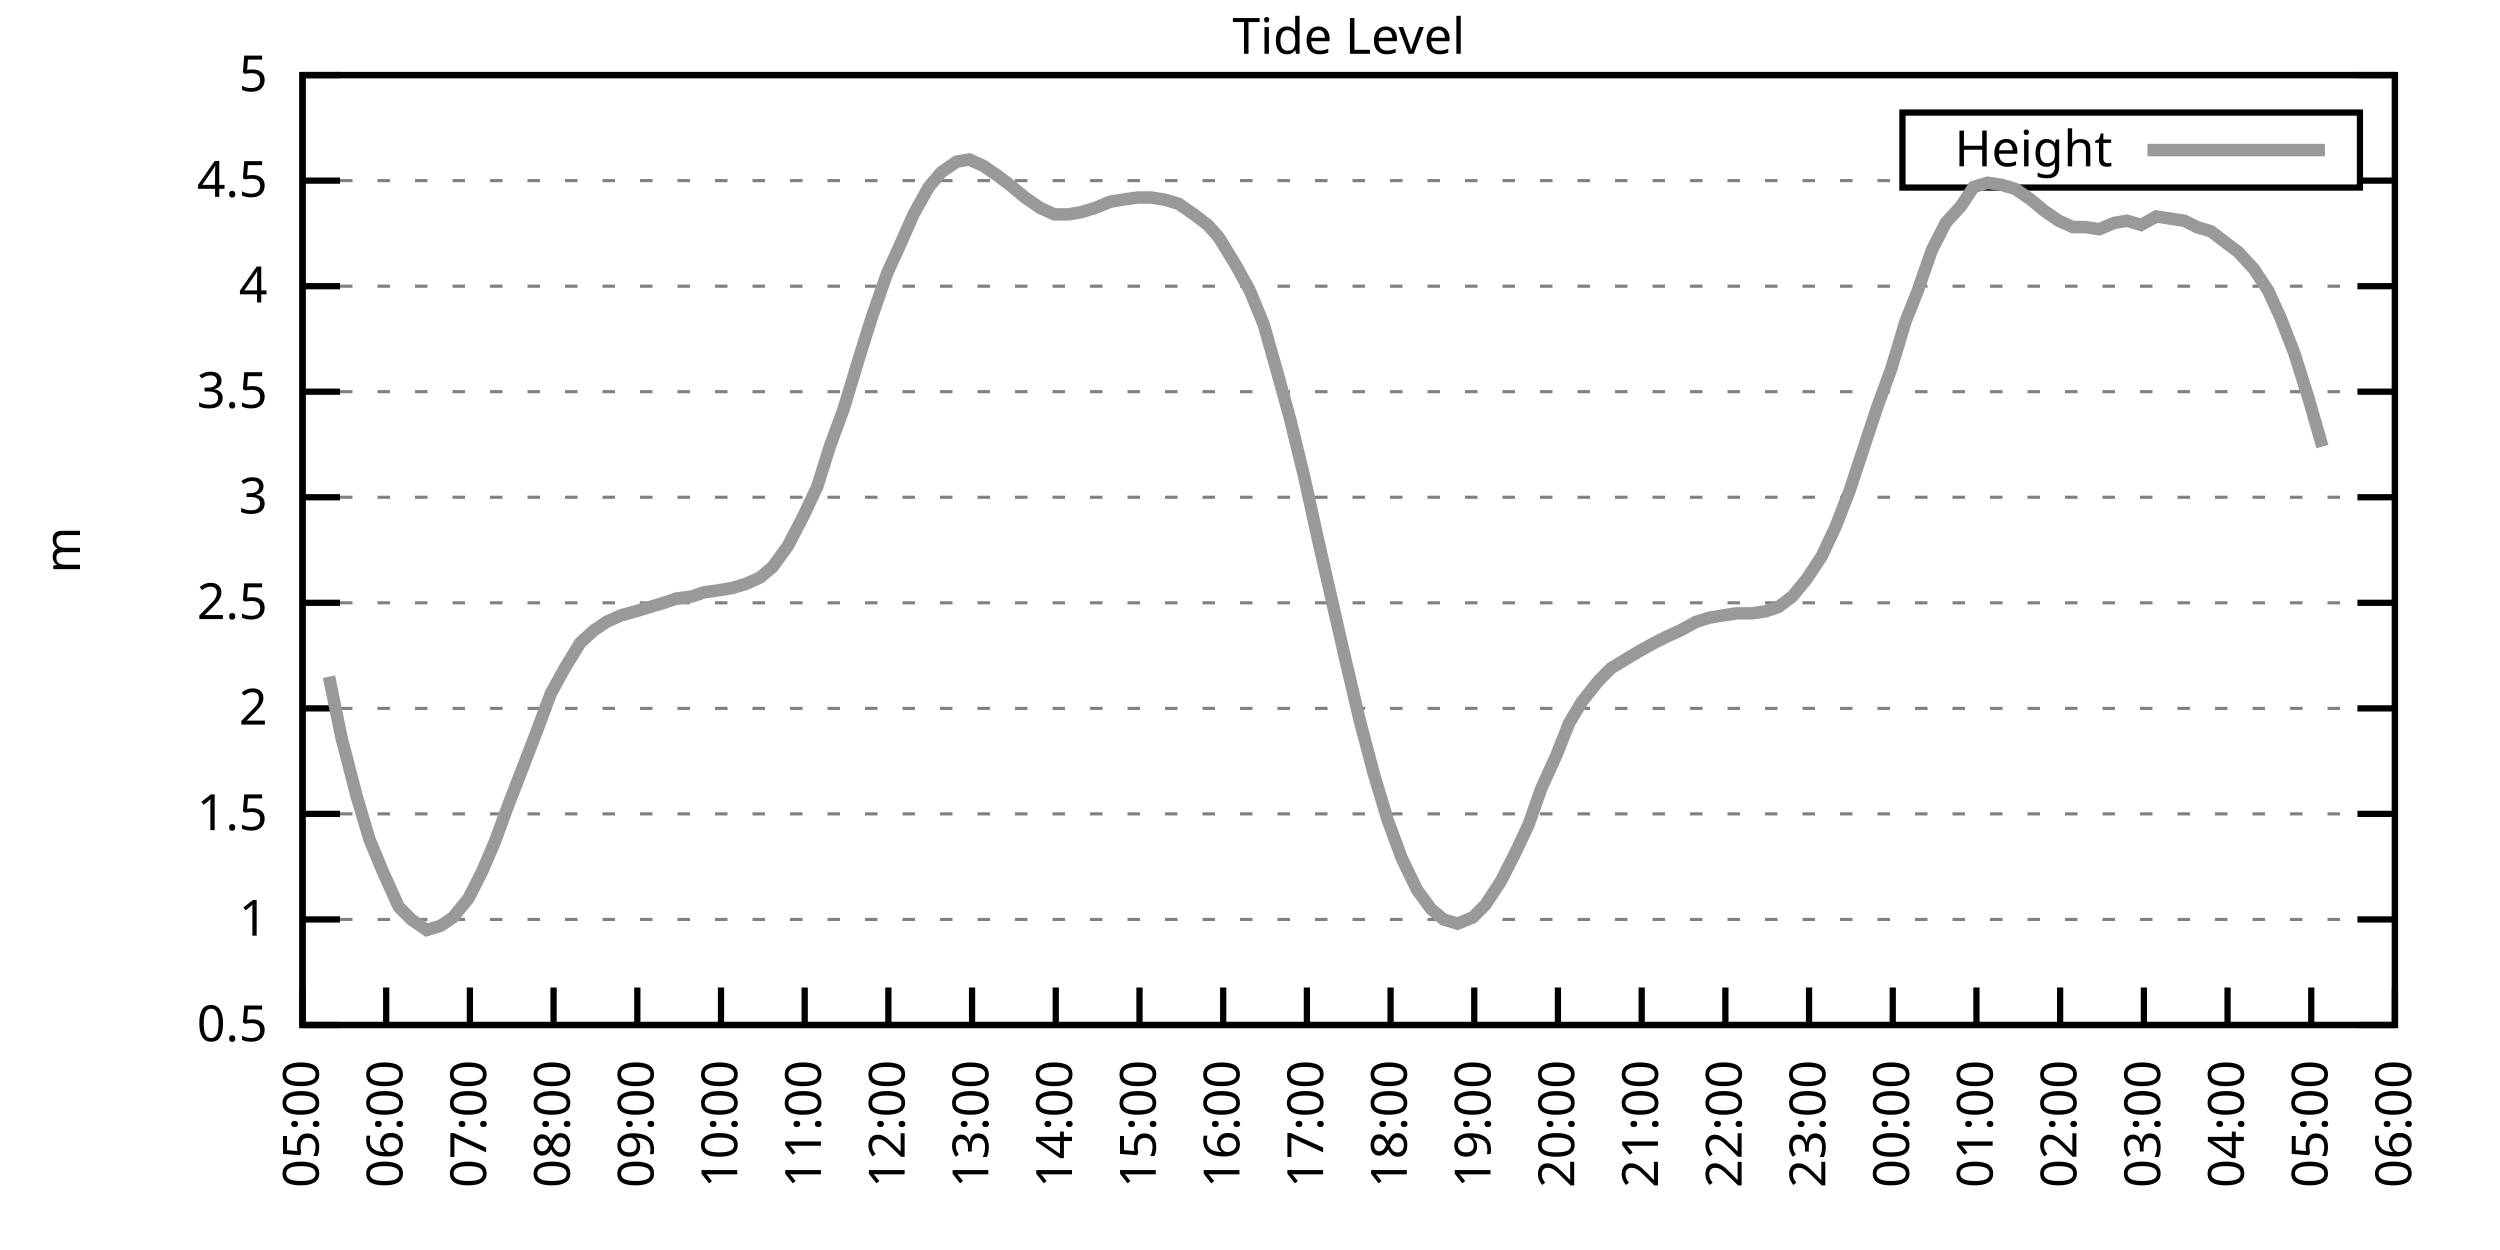
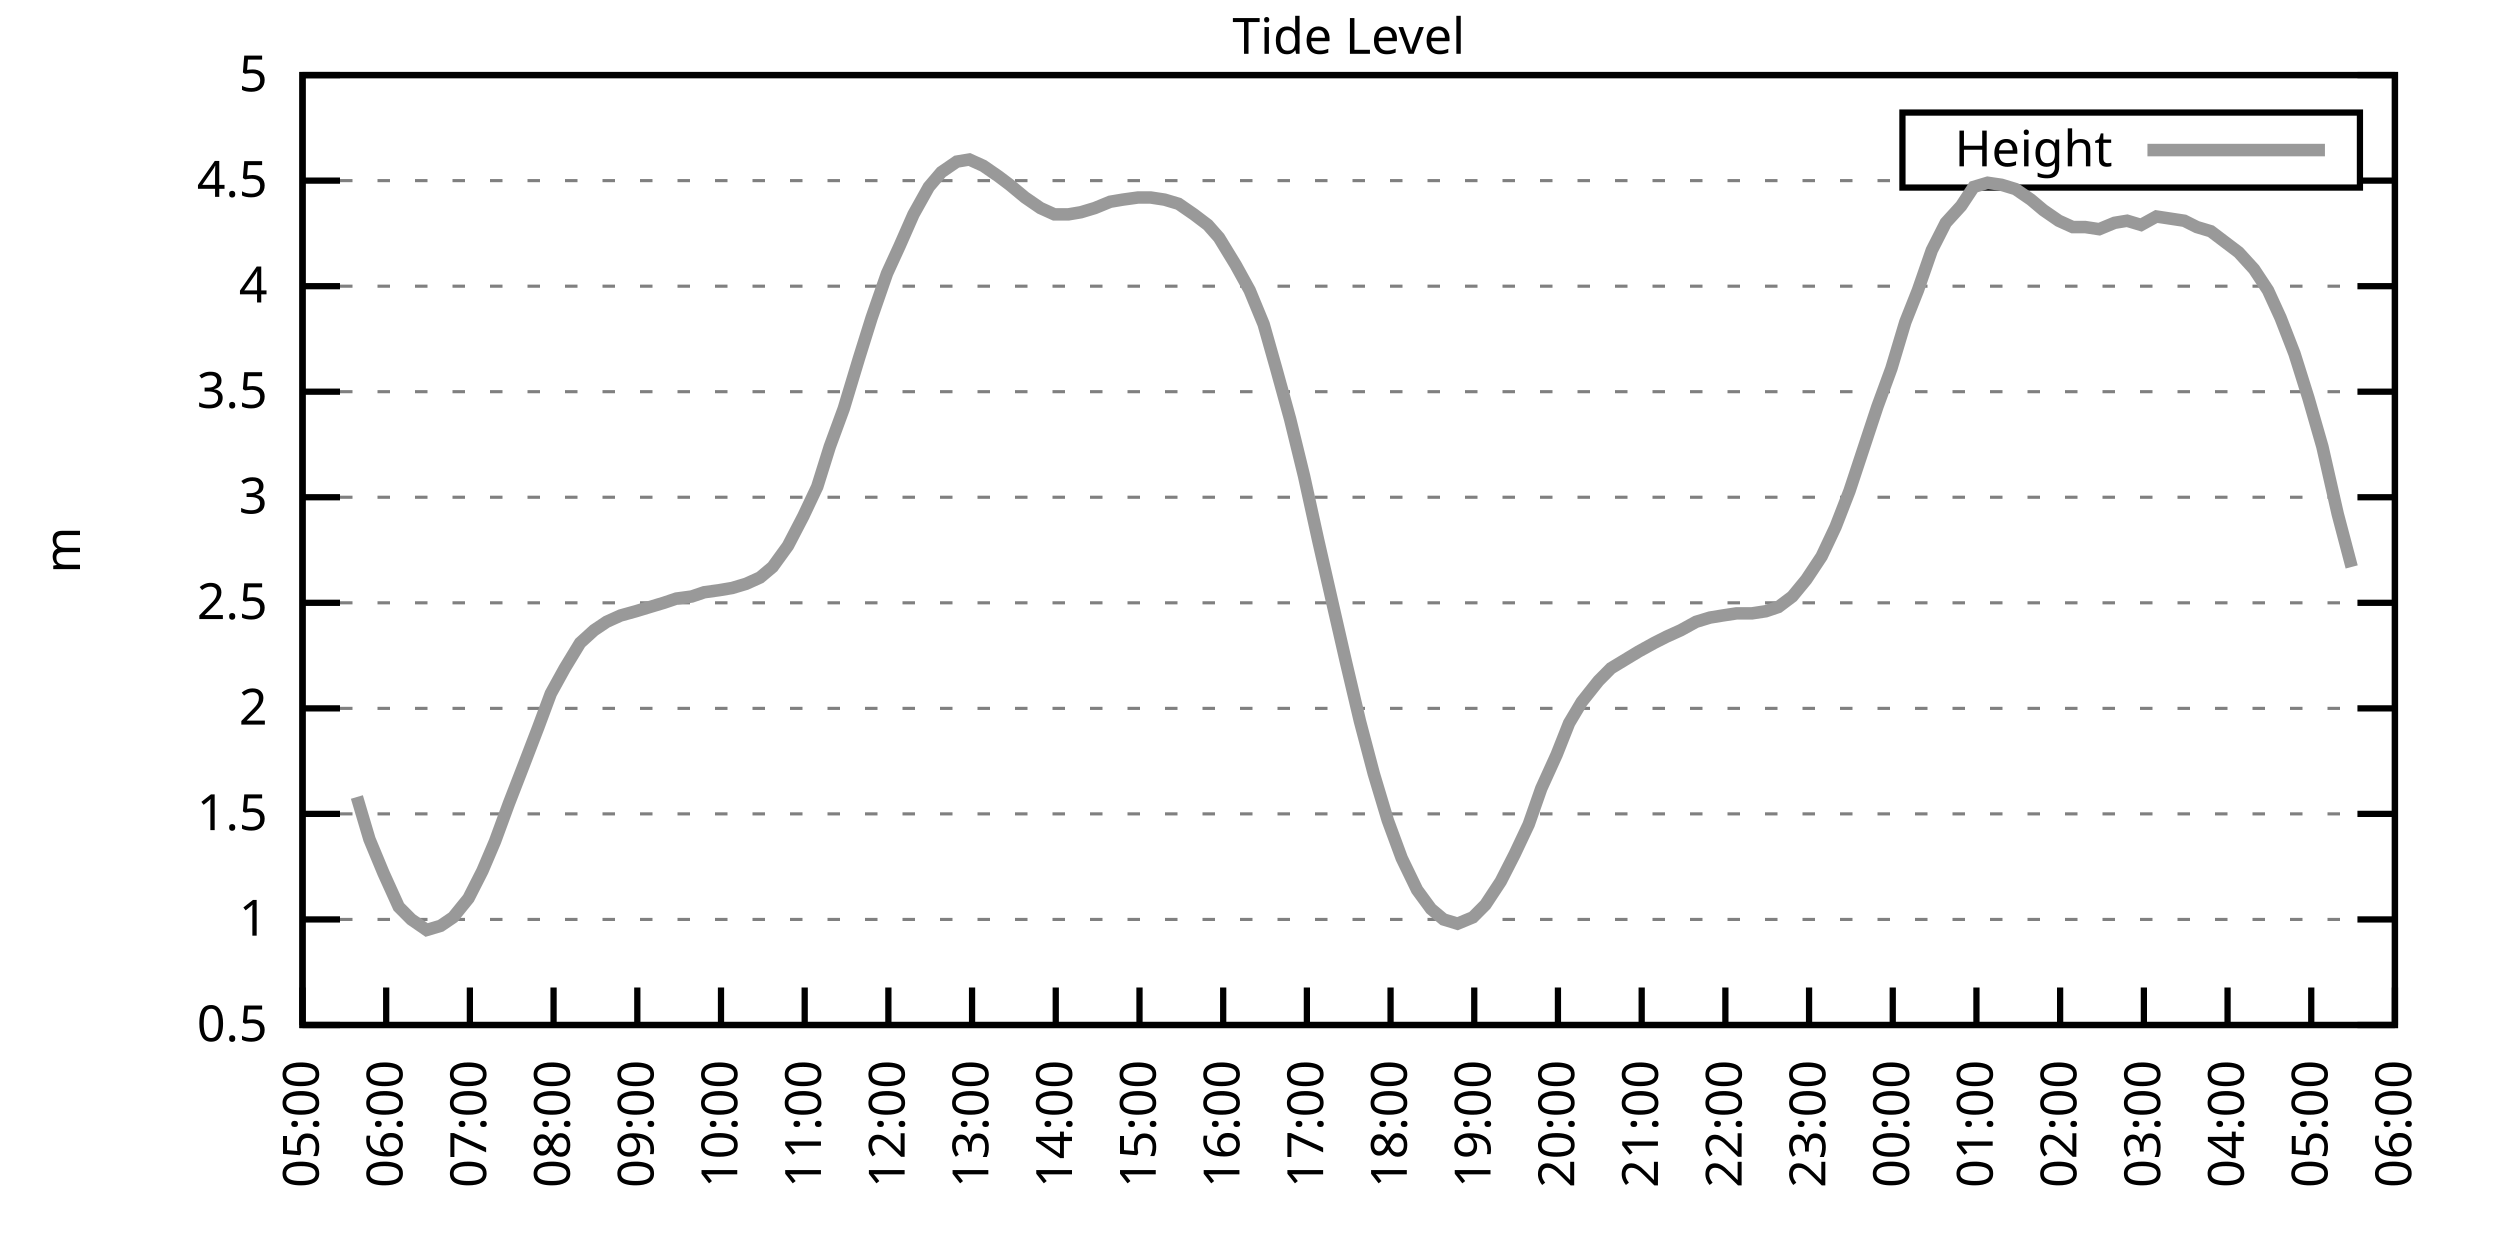
<svg xmlns="http://www.w3.org/2000/svg" xmlns:xlink="http://www.w3.org/1999/xlink" width="400" height="200" viewBox="0 0 400 200">
  <g id="gnuplot_canvas">
    <rect x="0" y="0" width="400" height="200" fill="none" />
    <defs>
      <circle id="gpDot" r="0.5" stroke-width="0.5" stroke="currentColor" />
      <path id="gpPt0" stroke-width="0.333" stroke="currentColor" d="M-1,0 h2 M0,-1 v2" />
      <path id="gpPt1" stroke-width="0.333" stroke="currentColor" d="M-1,-1 L1,1 M1,-1 L-1,1" />
      <path id="gpPt2" stroke-width="0.333" stroke="currentColor" d="M-1,0 L1,0 M0,-1 L0,1 M-1,-1 L1,1 M-1,1 L1,-1" />
      <rect id="gpPt3" stroke-width="0.333" stroke="currentColor" x="-1" y="-1" width="2" height="2" />
      <rect id="gpPt4" stroke-width="0.333" stroke="currentColor" fill="currentColor" x="-1" y="-1" width="2" height="2" />
      <circle id="gpPt5" stroke-width="0.333" stroke="currentColor" cx="0" cy="0" r="1" />
      <use xlink:href="#gpPt5" id="gpPt6" fill="currentColor" stroke="none" />
      <path id="gpPt7" stroke-width="0.333" stroke="currentColor" d="M0,-1.33 L-1.33,0.67 L1.33,0.67 z" />
      <use xlink:href="#gpPt7" id="gpPt8" fill="currentColor" stroke="none" />
      <use xlink:href="#gpPt7" id="gpPt9" stroke="currentColor" transform="rotate(180)" />
      <use xlink:href="#gpPt9" id="gpPt10" fill="currentColor" stroke="none" />
      <use xlink:href="#gpPt3" id="gpPt11" stroke="currentColor" transform="rotate(45)" />
      <use xlink:href="#gpPt11" id="gpPt12" fill="currentColor" stroke="none" />
      <path id="gpPt13" stroke-width="0.333" stroke="currentColor" d="M0,1.330 L1.265,0.411 L0.782,-1.067 L-0.782,-1.076 L-1.265,0.411 z" />
      <use xlink:href="#gpPt13" id="gpPt14" fill="currentColor" stroke="none" />
      <filter id="textbox" filterUnits="objectBoundingBox" x="0" y="0" height="1" width="1">
        <feFlood flood-color="white" flood-opacity="1" result="bgnd" />
        <feComposite in="SourceGraphic" in2="bgnd" operator="atop" />
      </filter>
      <filter id="greybox" filterUnits="objectBoundingBox" x="0" y="0" height="1" width="1">
        <feFlood flood-color="lightgrey" flood-opacity="1" result="grey" />
        <feComposite in="SourceGraphic" in2="grey" operator="atop" />
      </filter>
    </defs>
    <g fill="none" color="white" stroke="currentColor" stroke-width="1.00" stroke-linecap="butt" stroke-linejoin="miter">
</g>
    <g fill="none" color="black" stroke="currentColor" stroke-width="1.00" stroke-linecap="butt" stroke-linejoin="miter">
      <g stroke="none" shape-rendering="crispEdges">
        <polygon fill="rgb(255, 255, 255)" points="48.40,164.00 383.18,164.00 383.18,12.02 48.40,12.02 " />
      </g>
    </g>
    <g fill="none" color="black" stroke="currentColor" stroke-width="1.00" stroke-linecap="butt" stroke-linejoin="miter">
</g>
    <g fill="none" color="black" stroke="black" stroke-width="0.50" stroke-linecap="butt" stroke-linejoin="miter">
</g>
    <g fill="none" color="gray" stroke="currentColor" stroke-width="0.50" stroke-linecap="butt" stroke-linejoin="miter">
      <path stroke="gray" stroke-dasharray="2,4" class="gridline" d="M48.40,164.00 L383.19,164.00  " />
    </g>
    <g fill="none" color="gray" stroke="gray" stroke-width="1.00" stroke-linecap="butt" stroke-linejoin="miter">
</g>
    <g fill="none" color="black" stroke="currentColor" stroke-width="1.00" stroke-linecap="butt" stroke-linejoin="miter">
      <path stroke="black" d="M48.40,164.00 L54.40,164.00 M383.19,164.00 L377.19,164.00  " />
      <g transform="translate(42.80,166.60)" stroke="none" fill="black" font-family="Sans" font-size="8.00" text-anchor="end">
        <text>
          <tspan font-family="Sans"> 0.5</tspan>
        </text>
      </g>
    </g>
    <g fill="none" color="black" stroke="currentColor" stroke-width="1.00" stroke-linecap="butt" stroke-linejoin="miter">
</g>
    <g fill="none" color="black" stroke="black" stroke-width="0.50" stroke-linecap="butt" stroke-linejoin="miter">
</g>
    <g fill="none" color="gray" stroke="currentColor" stroke-width="0.50" stroke-linecap="butt" stroke-linejoin="miter">
      <path stroke="gray" stroke-dasharray="2,4" class="gridline" d="M48.40,147.11 L383.19,147.11  " />
    </g>
    <g fill="none" color="gray" stroke="gray" stroke-width="1.00" stroke-linecap="butt" stroke-linejoin="miter">
</g>
    <g fill="none" color="black" stroke="currentColor" stroke-width="1.00" stroke-linecap="butt" stroke-linejoin="miter">
      <path stroke="black" d="M48.40,147.11 L54.40,147.11 M383.19,147.11 L377.19,147.11  " />
      <g transform="translate(42.80,149.71)" stroke="none" fill="black" font-family="Sans" font-size="8.00" text-anchor="end">
        <text>
          <tspan font-family="Sans"> 1</tspan>
        </text>
      </g>
    </g>
    <g fill="none" color="black" stroke="currentColor" stroke-width="1.00" stroke-linecap="butt" stroke-linejoin="miter">
</g>
    <g fill="none" color="black" stroke="black" stroke-width="0.50" stroke-linecap="butt" stroke-linejoin="miter">
</g>
    <g fill="none" color="gray" stroke="currentColor" stroke-width="0.50" stroke-linecap="butt" stroke-linejoin="miter">
      <path stroke="gray" stroke-dasharray="2,4" class="gridline" d="M48.40,130.22 L383.19,130.22  " />
    </g>
    <g fill="none" color="gray" stroke="gray" stroke-width="1.00" stroke-linecap="butt" stroke-linejoin="miter">
</g>
    <g fill="none" color="black" stroke="currentColor" stroke-width="1.00" stroke-linecap="butt" stroke-linejoin="miter">
      <path stroke="black" d="M48.40,130.22 L54.40,130.22 M383.19,130.22 L377.19,130.22  " />
      <g transform="translate(42.80,132.82)" stroke="none" fill="black" font-family="Sans" font-size="8.00" text-anchor="end">
        <text>
          <tspan font-family="Sans"> 1.5</tspan>
        </text>
      </g>
    </g>
    <g fill="none" color="black" stroke="currentColor" stroke-width="1.00" stroke-linecap="butt" stroke-linejoin="miter">
</g>
    <g fill="none" color="black" stroke="black" stroke-width="0.50" stroke-linecap="butt" stroke-linejoin="miter">
</g>
    <g fill="none" color="gray" stroke="currentColor" stroke-width="0.50" stroke-linecap="butt" stroke-linejoin="miter">
      <path stroke="gray" stroke-dasharray="2,4" class="gridline" d="M48.40,113.34 L383.19,113.34  " />
    </g>
    <g fill="none" color="gray" stroke="gray" stroke-width="1.00" stroke-linecap="butt" stroke-linejoin="miter">
</g>
    <g fill="none" color="black" stroke="currentColor" stroke-width="1.00" stroke-linecap="butt" stroke-linejoin="miter">
      <path stroke="black" d="M48.40,113.34 L54.40,113.34 M383.19,113.34 L377.19,113.34  " />
      <g transform="translate(42.80,115.94)" stroke="none" fill="black" font-family="Sans" font-size="8.00" text-anchor="end">
        <text>
          <tspan font-family="Sans"> 2</tspan>
        </text>
      </g>
    </g>
    <g fill="none" color="black" stroke="currentColor" stroke-width="1.00" stroke-linecap="butt" stroke-linejoin="miter">
</g>
    <g fill="none" color="black" stroke="black" stroke-width="0.50" stroke-linecap="butt" stroke-linejoin="miter">
</g>
    <g fill="none" color="gray" stroke="currentColor" stroke-width="0.50" stroke-linecap="butt" stroke-linejoin="miter">
      <path stroke="gray" stroke-dasharray="2,4" class="gridline" d="M48.40,96.45 L383.19,96.45  " />
    </g>
    <g fill="none" color="gray" stroke="gray" stroke-width="1.00" stroke-linecap="butt" stroke-linejoin="miter">
</g>
    <g fill="none" color="black" stroke="currentColor" stroke-width="1.00" stroke-linecap="butt" stroke-linejoin="miter">
      <path stroke="black" d="M48.40,96.45 L54.40,96.45 M383.19,96.45 L377.19,96.45  " />
      <g transform="translate(42.80,99.05)" stroke="none" fill="black" font-family="Sans" font-size="8.00" text-anchor="end">
        <text>
          <tspan font-family="Sans"> 2.5</tspan>
        </text>
      </g>
    </g>
    <g fill="none" color="black" stroke="currentColor" stroke-width="1.00" stroke-linecap="butt" stroke-linejoin="miter">
</g>
    <g fill="none" color="black" stroke="black" stroke-width="0.50" stroke-linecap="butt" stroke-linejoin="miter">
</g>
    <g fill="none" color="gray" stroke="currentColor" stroke-width="0.50" stroke-linecap="butt" stroke-linejoin="miter">
      <path stroke="gray" stroke-dasharray="2,4" class="gridline" d="M48.40,79.56 L383.19,79.56  " />
    </g>
    <g fill="none" color="gray" stroke="gray" stroke-width="1.00" stroke-linecap="butt" stroke-linejoin="miter">
</g>
    <g fill="none" color="black" stroke="currentColor" stroke-width="1.00" stroke-linecap="butt" stroke-linejoin="miter">
      <path stroke="black" d="M48.40,79.56 L54.40,79.56 M383.19,79.56 L377.19,79.56  " />
      <g transform="translate(42.80,82.16)" stroke="none" fill="black" font-family="Sans" font-size="8.00" text-anchor="end">
        <text>
          <tspan font-family="Sans"> 3</tspan>
        </text>
      </g>
    </g>
    <g fill="none" color="black" stroke="currentColor" stroke-width="1.00" stroke-linecap="butt" stroke-linejoin="miter">
</g>
    <g fill="none" color="black" stroke="black" stroke-width="0.50" stroke-linecap="butt" stroke-linejoin="miter">
</g>
    <g fill="none" color="gray" stroke="currentColor" stroke-width="0.50" stroke-linecap="butt" stroke-linejoin="miter">
      <path stroke="gray" stroke-dasharray="2,4" class="gridline" d="M48.40,62.67 L383.19,62.67  " />
    </g>
    <g fill="none" color="gray" stroke="gray" stroke-width="1.00" stroke-linecap="butt" stroke-linejoin="miter">
</g>
    <g fill="none" color="black" stroke="currentColor" stroke-width="1.00" stroke-linecap="butt" stroke-linejoin="miter">
      <path stroke="black" d="M48.40,62.67 L54.40,62.67 M383.19,62.67 L377.19,62.67  " />
      <g transform="translate(42.80,65.27)" stroke="none" fill="black" font-family="Sans" font-size="8.00" text-anchor="end">
        <text>
          <tspan font-family="Sans"> 3.5</tspan>
        </text>
      </g>
    </g>
    <g fill="none" color="black" stroke="currentColor" stroke-width="1.00" stroke-linecap="butt" stroke-linejoin="miter">
</g>
    <g fill="none" color="black" stroke="black" stroke-width="0.50" stroke-linecap="butt" stroke-linejoin="miter">
</g>
    <g fill="none" color="gray" stroke="currentColor" stroke-width="0.50" stroke-linecap="butt" stroke-linejoin="miter">
      <path stroke="gray" stroke-dasharray="2,4" class="gridline" d="M48.40,45.79 L383.19,45.79  " />
    </g>
    <g fill="none" color="gray" stroke="gray" stroke-width="1.00" stroke-linecap="butt" stroke-linejoin="miter">
</g>
    <g fill="none" color="black" stroke="currentColor" stroke-width="1.00" stroke-linecap="butt" stroke-linejoin="miter">
      <path stroke="black" d="M48.40,45.79 L54.40,45.79 M383.19,45.79 L377.19,45.79  " />
      <g transform="translate(42.80,48.39)" stroke="none" fill="black" font-family="Sans" font-size="8.00" text-anchor="end">
        <text>
          <tspan font-family="Sans"> 4</tspan>
        </text>
      </g>
    </g>
    <g fill="none" color="black" stroke="currentColor" stroke-width="1.00" stroke-linecap="butt" stroke-linejoin="miter">
</g>
    <g fill="none" color="black" stroke="black" stroke-width="0.50" stroke-linecap="butt" stroke-linejoin="miter">
</g>
    <g fill="none" color="gray" stroke="currentColor" stroke-width="0.50" stroke-linecap="butt" stroke-linejoin="miter">
      <path stroke="gray" stroke-dasharray="2,4" class="gridline" d="M48.40,28.90 L304.39,28.90 M377.59,28.90 L383.19,28.90  " />
    </g>
    <g fill="none" color="gray" stroke="gray" stroke-width="1.00" stroke-linecap="butt" stroke-linejoin="miter">
</g>
    <g fill="none" color="black" stroke="currentColor" stroke-width="1.00" stroke-linecap="butt" stroke-linejoin="miter">
      <path stroke="black" d="M48.40,28.90 L54.40,28.90 M383.19,28.90 L377.19,28.90  " />
      <g transform="translate(42.80,31.50)" stroke="none" fill="black" font-family="Sans" font-size="8.00" text-anchor="end">
        <text>
          <tspan font-family="Sans"> 4.5</tspan>
        </text>
      </g>
    </g>
    <g fill="none" color="black" stroke="currentColor" stroke-width="1.00" stroke-linecap="butt" stroke-linejoin="miter">
</g>
    <g fill="none" color="black" stroke="black" stroke-width="0.50" stroke-linecap="butt" stroke-linejoin="miter">
</g>
    <g fill="none" color="gray" stroke="currentColor" stroke-width="0.50" stroke-linecap="butt" stroke-linejoin="miter">
      <path stroke="gray" stroke-dasharray="2,4" class="gridline" d="M48.40,12.01 L383.19,12.01  " />
    </g>
    <g fill="none" color="gray" stroke="gray" stroke-width="1.00" stroke-linecap="butt" stroke-linejoin="miter">
</g>
    <g fill="none" color="black" stroke="currentColor" stroke-width="1.00" stroke-linecap="butt" stroke-linejoin="miter">
      <path stroke="black" d="M48.40,12.01 L54.40,12.01 M383.19,12.01 L377.19,12.01  " />
      <g transform="translate(42.80,14.61)" stroke="none" fill="black" font-family="Sans" font-size="8.00" text-anchor="end">
        <text>
          <tspan font-family="Sans"> 5</tspan>
        </text>
      </g>
    </g>
    <g fill="none" color="black" stroke="currentColor" stroke-width="1.00" stroke-linecap="butt" stroke-linejoin="miter">
      <path stroke="black" d="M48.40,164.00 L48.40,158.00  " />
      <g transform="translate(51.00,169.60) rotate(270.00)" stroke="none" fill="black" font-family="Sans" font-size="8.00" text-anchor="end">
        <text>
          <tspan font-family="Sans">05:00</tspan>
        </text>
      </g>
    </g>
    <g fill="none" color="black" stroke="currentColor" stroke-width="1.00" stroke-linecap="butt" stroke-linejoin="miter">
      <path stroke="black" d="M61.79,164.00 L61.79,158.00  " />
      <g transform="translate(64.39,169.60) rotate(270.00)" stroke="none" fill="black" font-family="Sans" font-size="8.00" text-anchor="end">
        <text>
          <tspan font-family="Sans">06:00</tspan>
        </text>
      </g>
    </g>
    <g fill="none" color="black" stroke="currentColor" stroke-width="1.00" stroke-linecap="butt" stroke-linejoin="miter">
      <path stroke="black" d="M75.18,164.00 L75.18,158.00  " />
      <g transform="translate(77.78,169.60) rotate(270.00)" stroke="none" fill="black" font-family="Sans" font-size="8.00" text-anchor="end">
        <text>
          <tspan font-family="Sans">07:00</tspan>
        </text>
      </g>
    </g>
    <g fill="none" color="black" stroke="currentColor" stroke-width="1.00" stroke-linecap="butt" stroke-linejoin="miter">
      <path stroke="black" d="M88.57,164.00 L88.57,158.00  " />
      <g transform="translate(91.17,169.60) rotate(270.00)" stroke="none" fill="black" font-family="Sans" font-size="8.00" text-anchor="end">
        <text>
          <tspan font-family="Sans">08:00</tspan>
        </text>
      </g>
    </g>
    <g fill="none" color="black" stroke="currentColor" stroke-width="1.00" stroke-linecap="butt" stroke-linejoin="miter">
      <path stroke="black" d="M101.97,164.00 L101.97,158.00  " />
      <g transform="translate(104.57,169.60) rotate(270.00)" stroke="none" fill="black" font-family="Sans" font-size="8.00" text-anchor="end">
        <text>
          <tspan font-family="Sans">09:00</tspan>
        </text>
      </g>
    </g>
    <g fill="none" color="black" stroke="currentColor" stroke-width="1.00" stroke-linecap="butt" stroke-linejoin="miter">
      <path stroke="black" d="M115.36,164.00 L115.36,158.00  " />
      <g transform="translate(117.96,169.60) rotate(270.00)" stroke="none" fill="black" font-family="Sans" font-size="8.00" text-anchor="end">
        <text>
          <tspan font-family="Sans">10:00</tspan>
        </text>
      </g>
    </g>
    <g fill="none" color="black" stroke="currentColor" stroke-width="1.00" stroke-linecap="butt" stroke-linejoin="miter">
      <path stroke="black" d="M128.75,164.00 L128.75,158.00  " />
      <g transform="translate(131.35,169.60) rotate(270.00)" stroke="none" fill="black" font-family="Sans" font-size="8.00" text-anchor="end">
        <text>
          <tspan font-family="Sans">11:00</tspan>
        </text>
      </g>
    </g>
    <g fill="none" color="black" stroke="currentColor" stroke-width="1.00" stroke-linecap="butt" stroke-linejoin="miter">
      <path stroke="black" d="M142.14,164.00 L142.14,158.00  " />
      <g transform="translate(144.74,169.60) rotate(270.00)" stroke="none" fill="black" font-family="Sans" font-size="8.00" text-anchor="end">
        <text>
          <tspan font-family="Sans">12:00</tspan>
        </text>
      </g>
    </g>
    <g fill="none" color="black" stroke="currentColor" stroke-width="1.00" stroke-linecap="butt" stroke-linejoin="miter">
      <path stroke="black" d="M155.53,164.00 L155.53,158.00  " />
      <g transform="translate(158.13,169.60) rotate(270.00)" stroke="none" fill="black" font-family="Sans" font-size="8.00" text-anchor="end">
        <text>
          <tspan font-family="Sans">13:00</tspan>
        </text>
      </g>
    </g>
    <g fill="none" color="black" stroke="currentColor" stroke-width="1.00" stroke-linecap="butt" stroke-linejoin="miter">
      <path stroke="black" d="M168.92,164.00 L168.92,158.00  " />
      <g transform="translate(171.52,169.60) rotate(270.00)" stroke="none" fill="black" font-family="Sans" font-size="8.00" text-anchor="end">
        <text>
          <tspan font-family="Sans">14:00</tspan>
        </text>
      </g>
    </g>
    <g fill="none" color="black" stroke="currentColor" stroke-width="1.00" stroke-linecap="butt" stroke-linejoin="miter">
      <path stroke="black" d="M182.32,164.00 L182.32,158.00  " />
      <g transform="translate(184.92,169.60) rotate(270.00)" stroke="none" fill="black" font-family="Sans" font-size="8.00" text-anchor="end">
        <text>
          <tspan font-family="Sans">15:00</tspan>
        </text>
      </g>
    </g>
    <g fill="none" color="black" stroke="currentColor" stroke-width="1.00" stroke-linecap="butt" stroke-linejoin="miter">
      <path stroke="black" d="M195.71,164.00 L195.71,158.00  " />
      <g transform="translate(198.31,169.60) rotate(270.00)" stroke="none" fill="black" font-family="Sans" font-size="8.00" text-anchor="end">
        <text>
          <tspan font-family="Sans">16:00</tspan>
        </text>
      </g>
    </g>
    <g fill="none" color="black" stroke="currentColor" stroke-width="1.00" stroke-linecap="butt" stroke-linejoin="miter">
      <path stroke="black" d="M209.10,164.00 L209.10,158.00  " />
      <g transform="translate(211.70,169.60) rotate(270.00)" stroke="none" fill="black" font-family="Sans" font-size="8.00" text-anchor="end">
        <text>
          <tspan font-family="Sans">17:00</tspan>
        </text>
      </g>
    </g>
    <g fill="none" color="black" stroke="currentColor" stroke-width="1.00" stroke-linecap="butt" stroke-linejoin="miter">
      <path stroke="black" d="M222.49,164.00 L222.49,158.00  " />
      <g transform="translate(225.09,169.60) rotate(270.00)" stroke="none" fill="black" font-family="Sans" font-size="8.00" text-anchor="end">
        <text>
          <tspan font-family="Sans">18:00</tspan>
        </text>
      </g>
    </g>
    <g fill="none" color="black" stroke="currentColor" stroke-width="1.00" stroke-linecap="butt" stroke-linejoin="miter">
      <path stroke="black" d="M235.88,164.00 L235.88,158.00  " />
      <g transform="translate(238.48,169.60) rotate(270.00)" stroke="none" fill="black" font-family="Sans" font-size="8.00" text-anchor="end">
        <text>
          <tspan font-family="Sans">19:00</tspan>
        </text>
      </g>
    </g>
    <g fill="none" color="black" stroke="currentColor" stroke-width="1.00" stroke-linecap="butt" stroke-linejoin="miter">
      <path stroke="black" d="M249.27,164.00 L249.27,158.00  " />
      <g transform="translate(251.87,169.60) rotate(270.00)" stroke="none" fill="black" font-family="Sans" font-size="8.00" text-anchor="end">
        <text>
          <tspan font-family="Sans">20:00</tspan>
        </text>
      </g>
    </g>
    <g fill="none" color="black" stroke="currentColor" stroke-width="1.00" stroke-linecap="butt" stroke-linejoin="miter">
      <path stroke="black" d="M262.67,164.00 L262.67,158.00  " />
      <g transform="translate(265.27,169.60) rotate(270.00)" stroke="none" fill="black" font-family="Sans" font-size="8.00" text-anchor="end">
        <text>
          <tspan font-family="Sans">21:00</tspan>
        </text>
      </g>
    </g>
    <g fill="none" color="black" stroke="currentColor" stroke-width="1.00" stroke-linecap="butt" stroke-linejoin="miter">
      <path stroke="black" d="M276.06,164.00 L276.06,158.00  " />
      <g transform="translate(278.66,169.60) rotate(270.00)" stroke="none" fill="black" font-family="Sans" font-size="8.00" text-anchor="end">
        <text>
          <tspan font-family="Sans">22:00</tspan>
        </text>
      </g>
    </g>
    <g fill="none" color="black" stroke="currentColor" stroke-width="1.00" stroke-linecap="butt" stroke-linejoin="miter">
      <path stroke="black" d="M289.45,164.00 L289.45,158.00  " />
      <g transform="translate(292.05,169.60) rotate(270.00)" stroke="none" fill="black" font-family="Sans" font-size="8.00" text-anchor="end">
        <text>
          <tspan font-family="Sans">23:00</tspan>
        </text>
      </g>
    </g>
    <g fill="none" color="black" stroke="currentColor" stroke-width="1.00" stroke-linecap="butt" stroke-linejoin="miter">
      <path stroke="black" d="M302.84,164.00 L302.84,158.00  " />
      <g transform="translate(305.44,169.60) rotate(270.00)" stroke="none" fill="black" font-family="Sans" font-size="8.00" text-anchor="end">
        <text>
          <tspan font-family="Sans">00:00</tspan>
        </text>
      </g>
    </g>
    <g fill="none" color="black" stroke="currentColor" stroke-width="1.00" stroke-linecap="butt" stroke-linejoin="miter">
      <path stroke="black" d="M316.23,164.00 L316.23,158.00  " />
      <g transform="translate(318.83,169.60) rotate(270.00)" stroke="none" fill="black" font-family="Sans" font-size="8.00" text-anchor="end">
        <text>
          <tspan font-family="Sans">01:00</tspan>
        </text>
      </g>
    </g>
    <g fill="none" color="black" stroke="currentColor" stroke-width="1.00" stroke-linecap="butt" stroke-linejoin="miter">
      <path stroke="black" d="M329.62,164.00 L329.62,158.00  " />
      <g transform="translate(332.22,169.60) rotate(270.00)" stroke="none" fill="black" font-family="Sans" font-size="8.00" text-anchor="end">
        <text>
          <tspan font-family="Sans">02:00</tspan>
        </text>
      </g>
    </g>
    <g fill="none" color="black" stroke="currentColor" stroke-width="1.00" stroke-linecap="butt" stroke-linejoin="miter">
      <path stroke="black" d="M343.02,164.00 L343.02,158.00  " />
      <g transform="translate(345.62,169.60) rotate(270.00)" stroke="none" fill="black" font-family="Sans" font-size="8.00" text-anchor="end">
        <text>
          <tspan font-family="Sans">03:00</tspan>
        </text>
      </g>
    </g>
    <g fill="none" color="black" stroke="currentColor" stroke-width="1.00" stroke-linecap="butt" stroke-linejoin="miter">
      <path stroke="black" d="M356.41,164.00 L356.41,158.00  " />
      <g transform="translate(359.01,169.60) rotate(270.00)" stroke="none" fill="black" font-family="Sans" font-size="8.00" text-anchor="end">
        <text>
          <tspan font-family="Sans">04:00</tspan>
        </text>
      </g>
    </g>
    <g fill="none" color="black" stroke="currentColor" stroke-width="1.00" stroke-linecap="butt" stroke-linejoin="miter">
      <path stroke="black" d="M369.80,164.00 L369.80,158.00  " />
      <g transform="translate(372.40,169.60) rotate(270.00)" stroke="none" fill="black" font-family="Sans" font-size="8.00" text-anchor="end">
        <text>
          <tspan font-family="Sans">05:00</tspan>
        </text>
      </g>
    </g>
    <g fill="none" color="black" stroke="currentColor" stroke-width="1.00" stroke-linecap="butt" stroke-linejoin="miter">
      <path stroke="black" d="M383.19,164.00 L383.19,158.00  " />
      <g transform="translate(385.79,169.60) rotate(270.00)" stroke="none" fill="black" font-family="Sans" font-size="8.00" text-anchor="end">
        <text>
          <tspan font-family="Sans">06:00</tspan>
        </text>
      </g>
    </g>
    <g fill="none" color="black" stroke="currentColor" stroke-width="1.00" stroke-linecap="butt" stroke-linejoin="miter">
</g>
    <g fill="none" color="black" stroke="currentColor" stroke-width="1.00" stroke-linecap="butt" stroke-linejoin="miter">
      <path stroke="black" d="M48.40,12.01 L48.40,164.00 L383.19,164.00 L383.19,12.01 L48.40,12.01 Z  " />
    </g>
    <g fill="none" color="black" stroke="currentColor" stroke-width="1.00" stroke-linecap="butt" stroke-linejoin="miter">
</g>
    <g fill="none" color="black" stroke="currentColor" stroke-width="1.00" stroke-linecap="butt" stroke-linejoin="miter">
      <path stroke="black" d="M304.39,30.01 L304.39,18.01 L377.59,18.01 L377.59,30.01 L304.39,30.01 Z  " />
    </g>
    <g id="Tide_level_plot_1">
      <g fill="none" color="white" stroke="black" stroke-width="2.00" stroke-linecap="butt" stroke-linejoin="miter">
</g>
      <g fill="none" color="black" stroke="currentColor" stroke-width="2.00" stroke-linecap="butt" stroke-linejoin="miter">
        <g transform="translate(337.99,26.61)" stroke="none" fill="black" font-family="Sans" font-size="8.00" text-anchor="end">
          <text>
            <tspan font-family="Sans">Height</tspan>
          </text>
        </g>
      </g>
      <g fill="none" color="black" stroke="currentColor" stroke-width="2.00" stroke-linecap="butt" stroke-linejoin="miter">
-         <path stroke="rgb(153, 153, 153)" d="M343.59,24.01 L371.99,24.01 M52.64,108.27 L54.65,118.07 L57.10,127.52 L59.11,134.28 L61.35,139.68 L63.80,145.09   L65.81,147.11 L68.26,148.80 L70.50,148.13 L72.50,146.77 L74.96,143.73 L77.19,139.34 L79.20,134.62 L81.43,128.54   L83.66,122.79 L86.12,116.38 L88.13,110.97 L90.36,106.92 L92.82,102.87 L95.05,100.84 L97.06,99.49 L99.29,98.48   L101.74,97.80 L103.98,97.12 L106.21,96.45 L108.22,95.77 L110.67,95.44 L112.68,94.76 L115.13,94.42 L117.14,94.08   L119.38,93.41 L121.61,92.40 L123.62,90.71 L126.07,87.33 L128.53,82.60 L130.76,77.87 L132.77,71.45 L135.00,65.38   L137.45,57.27 L139.46,50.85 L141.92,43.76 L143.93,39.37 L146.16,34.30 L148.61,29.91 L150.62,27.55 L153.08,25.86   L155.09,25.52 L157.32,26.53 L159.77,28.22 L161.56,29.57 L164.01,31.60 L166.47,33.29 L168.70,34.30 L170.93,34.30   L172.94,33.96 L175.17,33.29 L177.63,32.28 L179.64,31.94 L182.09,31.60 L184.10,31.60 L186.33,31.94 L188.57,32.61   L191.02,34.30 L193.25,35.99 L195.04,38.02 L197.72,42.41 L199.95,46.46 L202.18,51.87 L204.19,58.96 L206.42,67.06   L208.65,76.18 L210.88,86.32 L213.34,97.12 L215.35,105.91 L217.58,115.36 L219.81,123.81 L222.04,131.24 L224.28,137.32   L226.73,142.38 L228.96,145.42 L230.97,147.11 L233.20,147.79 L235.66,146.77 L237.67,144.75 L240.12,141.03 L242.36,136.64   L244.59,131.91 L246.60,126.17 L249.05,120.77 L251.06,115.70 L253.07,112.32 L255.75,108.95 L257.76,106.92 L259.99,105.57   L262.22,104.22 L264.67,102.87 L266.68,101.85 L268.92,100.84 L271.37,99.49 L273.60,98.81 L275.61,98.48 L277.84,98.14   L280.30,98.14 L282.53,97.80 L284.54,97.12 L286.77,95.44 L289.00,92.73 L291.46,89.02 L293.69,84.29 L295.92,78.55   L297.71,73.14 L300.39,65.04 L302.62,58.96 L304.85,51.53 L306.86,46.46 L309.09,40.04 L311.32,35.65 L313.78,32.95   L315.79,29.91 L318.02,29.24 L320.25,29.57 L322.48,30.25 L324.94,31.94 L326.95,33.63 L329.40,35.32 L331.63,36.33   L333.64,36.33 L335.87,36.67 L338.33,35.65 L340.34,35.32 L342.57,35.99 L345.02,34.64 L347.26,34.98 L349.49,35.32   L351.50,36.33 L353.73,37.00 L355.96,38.69 L358.19,40.38 L360.65,43.08 L362.88,46.46 L364.89,50.85 L367.12,56.59   L369.35,63.69 L371.58,71.45  " />
+         <path stroke="rgb(153, 153, 153)" d="M343.59,24.01 L371.99,24.01 M57.10,127.52 L59.11,134.28 L61.35,139.68 L63.80,145.09 L65.81,147.11 L68.26,148.80   L70.50,148.13 L72.50,146.77 L74.96,143.73 L77.19,139.34 L79.20,134.62 L81.43,128.54 L83.66,122.79 L86.12,116.38   L88.13,110.97 L90.36,106.92 L92.82,102.87 L95.05,100.84 L97.06,99.49 L99.29,98.48 L101.74,97.80 L103.98,97.12   L106.21,96.45 L108.22,95.77 L110.67,95.44 L112.68,94.76 L115.13,94.42 L117.14,94.08 L119.38,93.41 L121.61,92.40   L123.62,90.71 L126.07,87.33 L128.53,82.60 L130.76,77.87 L132.77,71.45 L135.00,65.38 L137.45,57.27 L139.46,50.85   L141.92,43.76 L143.93,39.37 L146.16,34.30 L148.61,29.91 L150.62,27.55 L153.08,25.86 L155.09,25.52 L157.32,26.53   L159.77,28.22 L161.56,29.57 L164.01,31.60 L166.47,33.29 L168.70,34.30 L170.93,34.30 L172.94,33.96 L175.17,33.29   L177.63,32.28 L179.64,31.94 L182.09,31.60 L184.10,31.60 L186.33,31.94 L188.57,32.61 L191.02,34.30 L193.25,35.99   L195.04,38.02 L197.72,42.41 L199.95,46.46 L202.18,51.87 L204.19,58.96 L206.42,67.06 L208.65,76.18 L210.88,86.32   L213.34,97.12 L215.35,105.91 L217.58,115.36 L219.81,123.81 L222.04,131.24 L224.28,137.32 L226.73,142.38 L228.96,145.42   L230.97,147.11 L233.20,147.79 L235.66,146.77 L237.67,144.75 L240.12,141.03 L242.36,136.64 L244.59,131.91 L246.60,126.17   L249.05,120.77 L251.06,115.70 L253.07,112.32 L255.75,108.95 L257.76,106.92 L259.99,105.57 L262.22,104.22 L264.67,102.87   L266.68,101.85 L268.92,100.84 L271.37,99.49 L273.60,98.81 L275.61,98.48 L277.84,98.14 L280.30,98.14 L282.53,97.80   L284.54,97.12 L286.77,95.44 L289.00,92.73 L291.46,89.02 L293.69,84.29 L295.92,78.55 L297.71,73.14 L300.39,65.04   L302.62,58.96 L304.85,51.53 L306.86,46.46 L309.09,40.04 L311.32,35.65 L313.78,32.95 L315.79,29.91 L318.02,29.24   L320.25,29.57 L322.48,30.25 L324.94,31.94 L326.95,33.63 L329.40,35.32 L331.63,36.33 L333.64,36.33 L335.87,36.67   L338.33,35.65 L340.34,35.32 L342.57,35.99 L345.02,34.64 L347.26,34.98 L349.49,35.32 L351.50,36.33 L353.73,37.00   L355.96,38.69 L358.19,40.38 L360.65,43.08 L362.88,46.46 L364.89,50.85 L367.12,56.59 L369.35,63.69 L371.58,71.45   L374.04,82.26 L376.27,90.71  " />
      </g>
    </g>
    <g fill="none" color="black" stroke="currentColor" stroke-width="2.00" stroke-linecap="butt" stroke-linejoin="miter">
</g>
    <g fill="none" color="black" stroke="black" stroke-width="1.00" stroke-linecap="butt" stroke-linejoin="miter">
</g>
    <g fill="none" color="black" stroke="currentColor" stroke-width="1.00" stroke-linecap="butt" stroke-linejoin="miter">
      <path stroke="black" d="M48.40,12.01 L48.40,164.00 L383.19,164.00 L383.19,12.01 L48.40,12.01 Z  " />
      <g transform="translate(12.80,88.01) rotate(270.00)" stroke="none" fill="black" font-family="Sans" font-size="8.00" text-anchor="middle">
        <text>
          <tspan font-family="Sans">m</tspan>
        </text>
      </g>
    </g>
    <g fill="none" color="black" stroke="currentColor" stroke-width="1.00" stroke-linecap="butt" stroke-linejoin="miter">
</g>
    <g fill="none" color="black" stroke="currentColor" stroke-width="1.00" stroke-linecap="butt" stroke-linejoin="miter">
      <g transform="translate(215.79,8.61)" stroke="none" fill="black" font-family="Sans" font-size="8.00" text-anchor="middle">
        <text>
          <tspan font-family="Sans">Tide Level</tspan>
        </text>
      </g>
    </g>
    <g fill="none" color="black" stroke="currentColor" stroke-width="1.00" stroke-linecap="butt" stroke-linejoin="miter">
</g>
  </g>
</svg>
